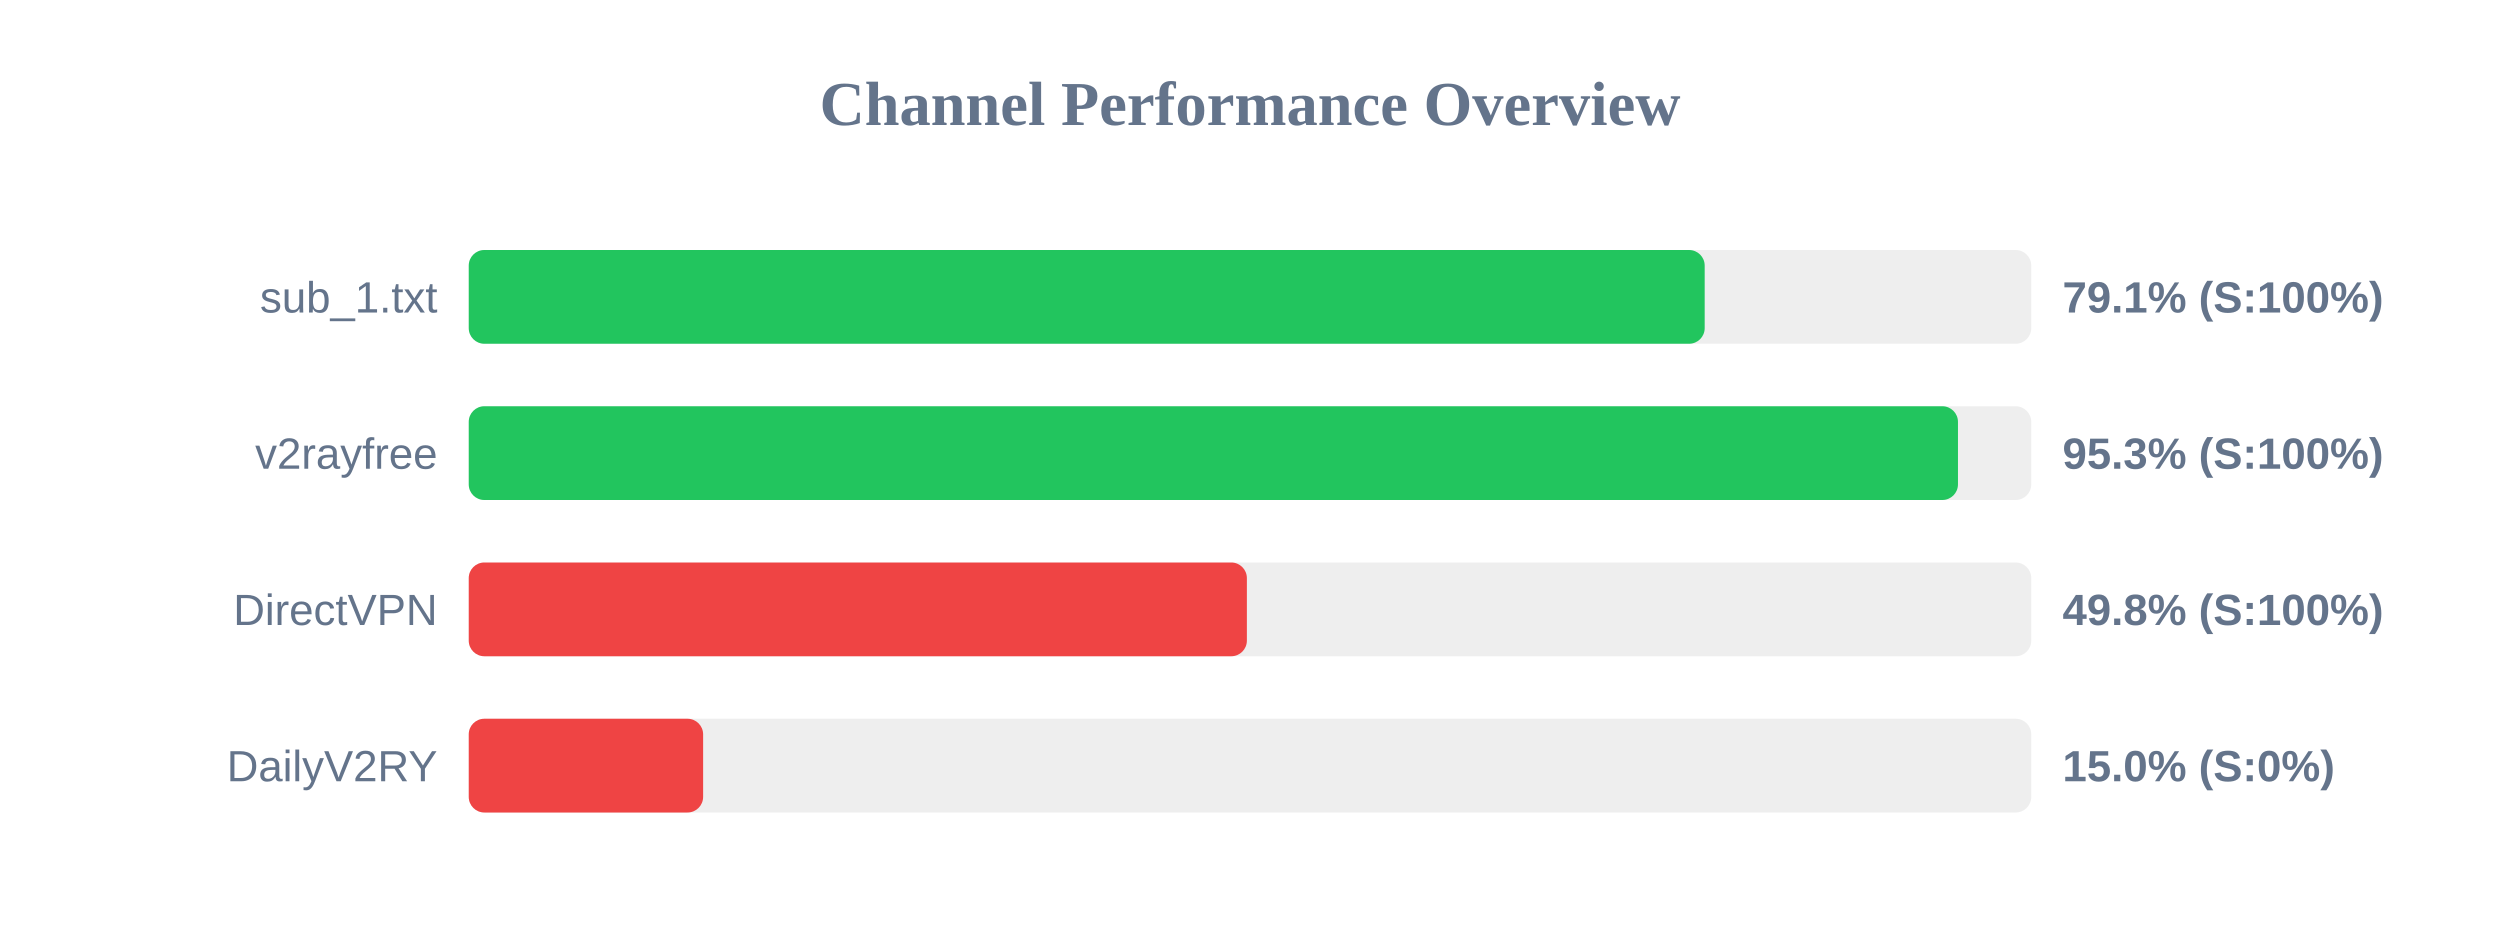
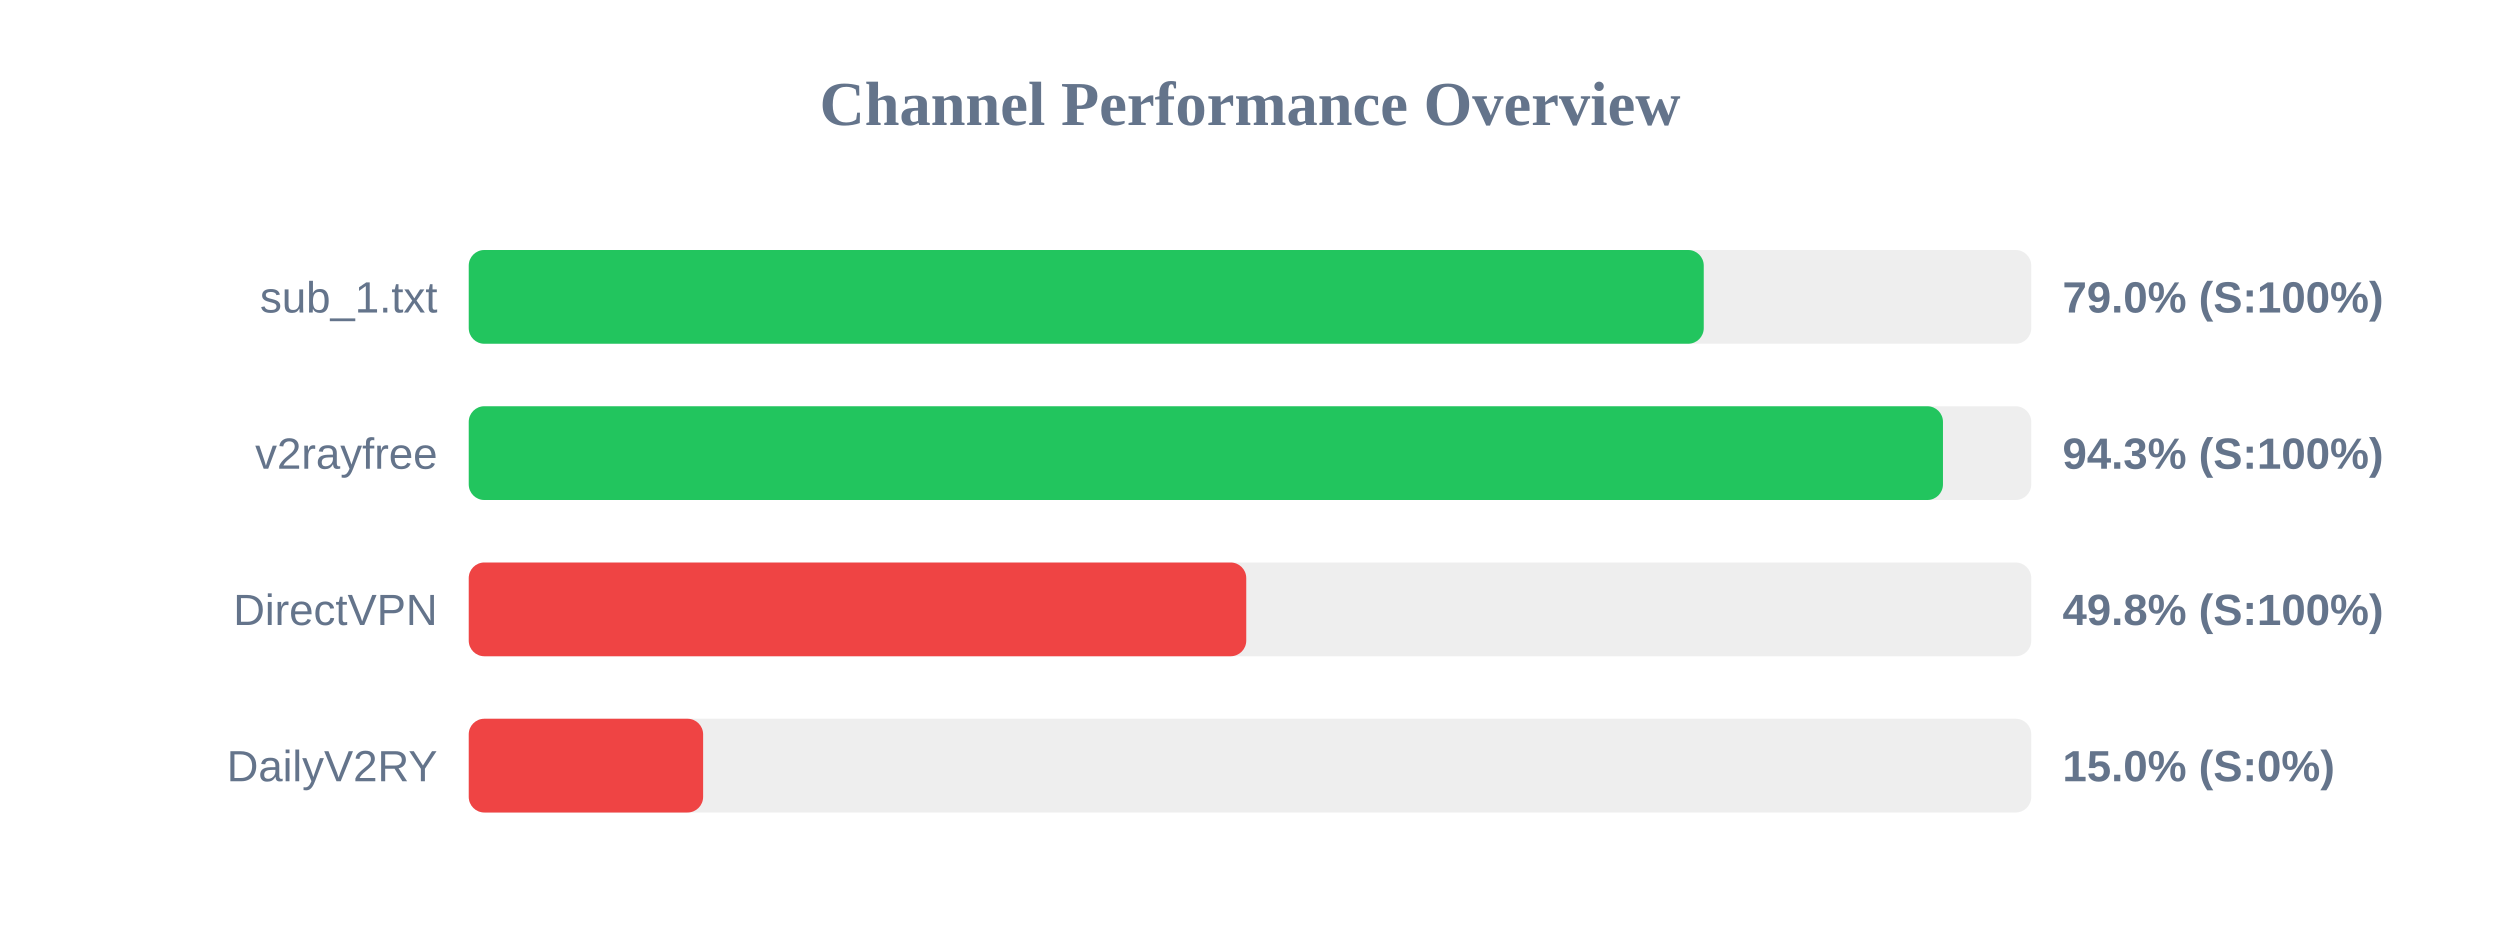
<svg xmlns="http://www.w3.org/2000/svg" width="800" height="300" version="1.1">
  <style>
        .row { font: 14px Arial; fill: #64748b; }
        .score { font: bold 14px Arial; fill: #64748b; }
    </style>
  <text x="400" y="40" text-anchor="middle" font-size="20px" font-weight="bold" fill="#64748b">Channel Performance Overview</text>
  <rect x="150" y="80" width="500" height="30" fill="#eee" rx="5" />
-   <rect x="150" y="80" width="395.5" height="30" fill="#22c55e" rx="5" />
+   <rect x="150" y="80" width="395.2" height="30" fill="#22c55e" rx="5" />
  <text x="140" y="100" text-anchor="end" class="row">sub_1.txt</text>
-   <text x="660" y="100" text-anchor="start" class="score">79.1% (S:100%)</text>
+   <text x="660" y="100" text-anchor="start" class="score">79.0% (S:100%)</text>
  <rect x="150" y="130" width="500" height="30" fill="#eee" rx="5" />
-   <rect x="150" y="130" width="476.55" height="30" fill="#22c55e" rx="5" />
+   <rect x="150" y="130" width="471.75" height="30" fill="#22c55e" rx="5" />
  <text x="140" y="150" text-anchor="end" class="row">v2rayfree</text>
-   <text x="660" y="150" text-anchor="start" class="score">95.3% (S:100%)</text>
+   <text x="660" y="150" text-anchor="start" class="score">94.3% (S:100%)</text>
  <rect x="150" y="180" width="500" height="30" fill="#eee" rx="5" />
-   <rect x="150" y="180" width="249.0" height="30" fill="#ef4444" rx="5" />
+   <rect x="150" y="180" width="248.8" height="30" fill="#ef4444" rx="5" />
  <text x="140" y="200" text-anchor="end" class="row">DirectVPN</text>
  <text x="660" y="200" text-anchor="start" class="score">49.8% (S:100%)</text>
  <rect x="150" y="230" width="500" height="30" fill="#eee" rx="5" />
  <rect x="150" y="230" width="75.0" height="30" fill="#ef4444" rx="5" />
  <text x="140" y="250" text-anchor="end" class="row">DailyV2RY</text>
  <text x="660" y="250" text-anchor="start" class="score">15.0% (S:0%)</text>
</svg>
